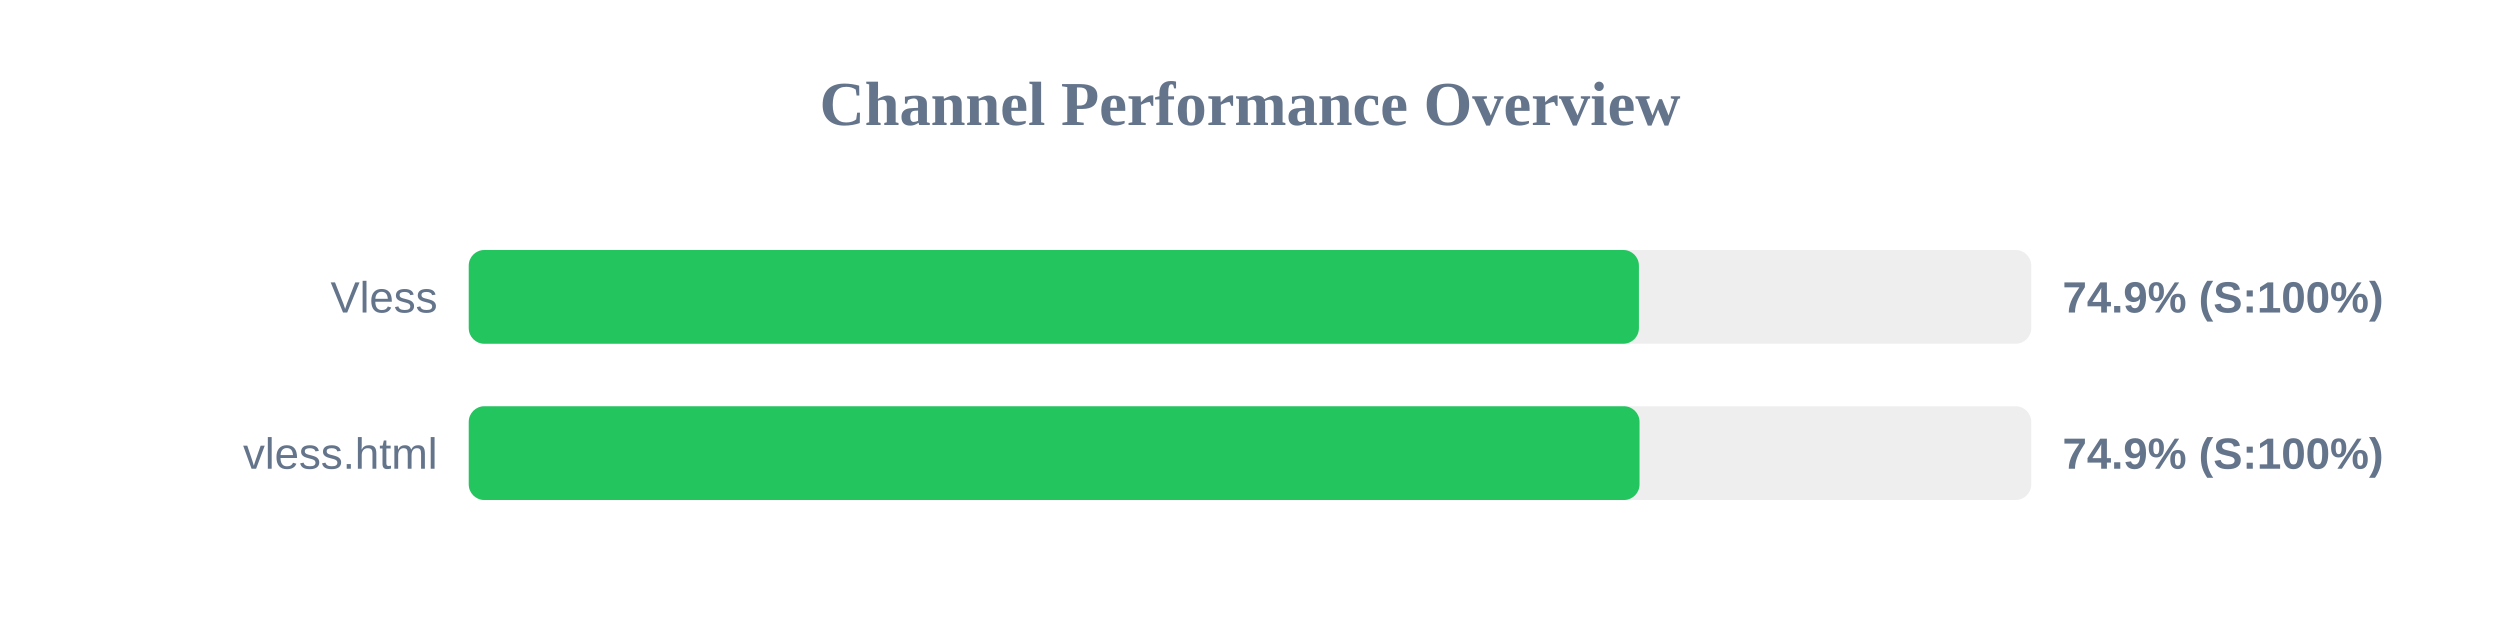
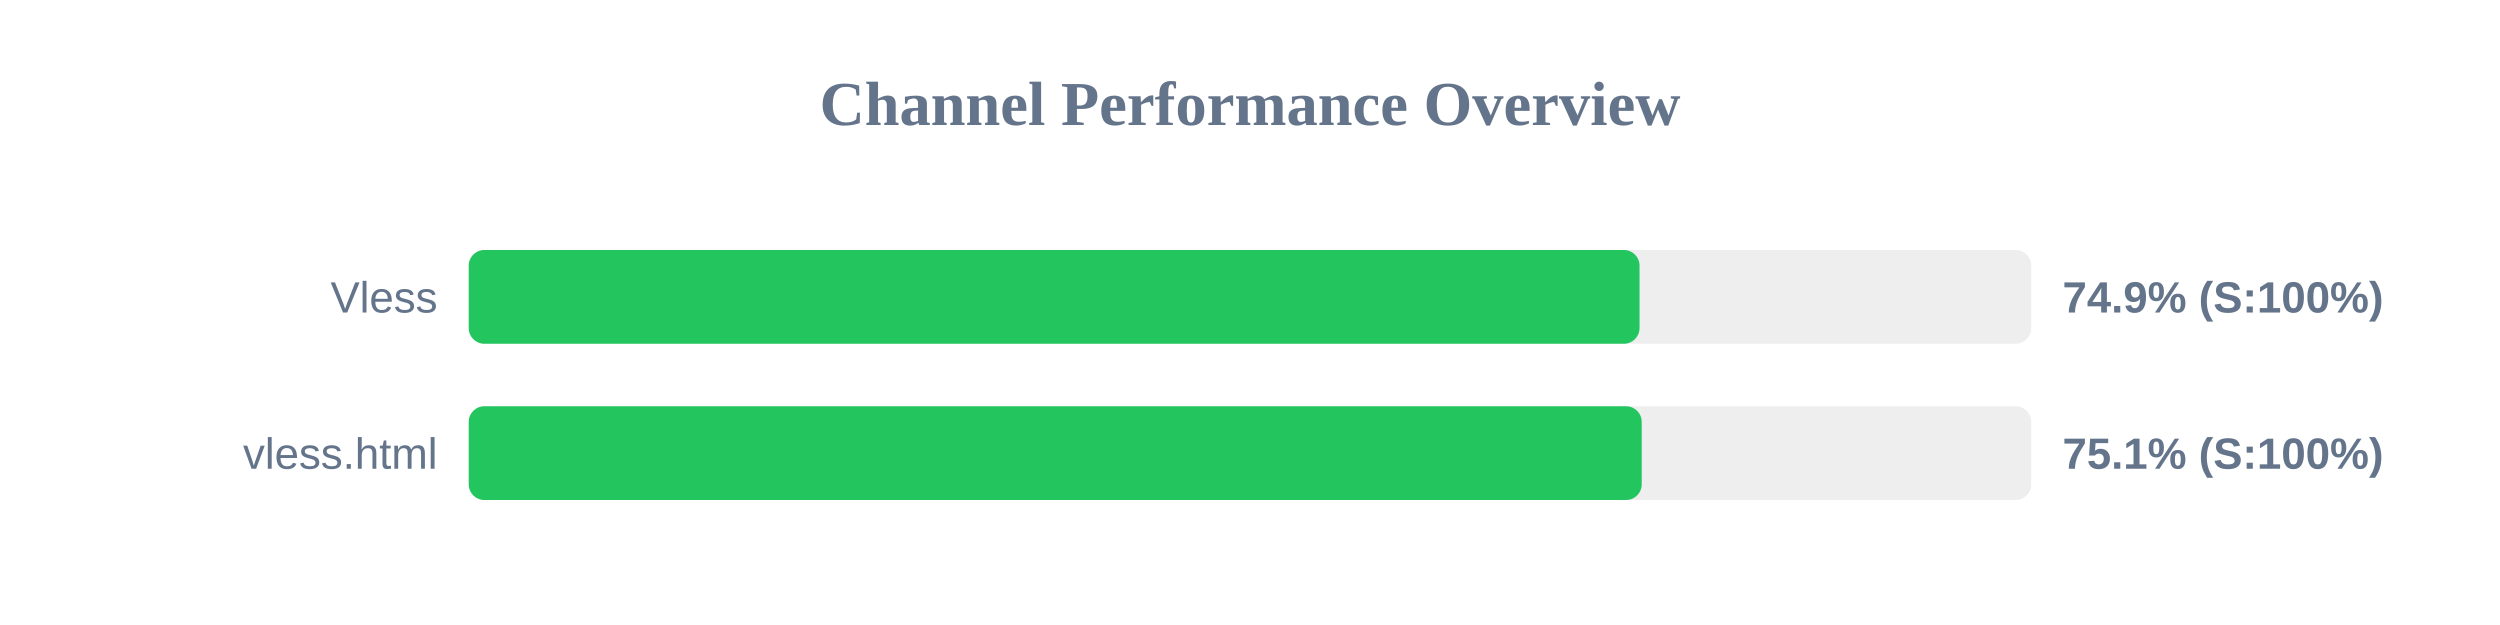
<svg xmlns="http://www.w3.org/2000/svg" width="800" height="200" version="1.1">
  <style>
        .row { font: 14px Arial; fill: #64748b; }
        .score { font: bold 14px Arial; fill: #64748b; }
    </style>
  <text x="400" y="40" text-anchor="middle" font-size="20px" font-weight="bold" fill="#64748b">Channel Performance Overview</text>
  <rect x="150" y="80" width="500" height="30" fill="#eee" rx="5" />
-   <rect x="150" y="80" width="374.45" height="30" fill="#22c55e" rx="5" />
+   <rect x="150" y="80" width="374.65" height="30" fill="#22c55e" rx="5" />
  <text x="140" y="100" text-anchor="end" class="row">Vless</text>
  <text x="660" y="100" text-anchor="start" class="score">74.9% (S:100%)</text>
  <rect x="150" y="130" width="500" height="30" fill="#eee" rx="5" />
-   <rect x="150" y="130" width="374.65" height="30" fill="#22c55e" rx="5" />
+   <rect x="150" y="130" width="375.35" height="30" fill="#22c55e" rx="5" />
  <text x="140" y="150" text-anchor="end" class="row">vless.html</text>
-   <text x="660" y="150" text-anchor="start" class="score">74.9% (S:100%)</text>
+   <text x="660" y="150" text-anchor="start" class="score">75.1% (S:100%)</text>
</svg>
